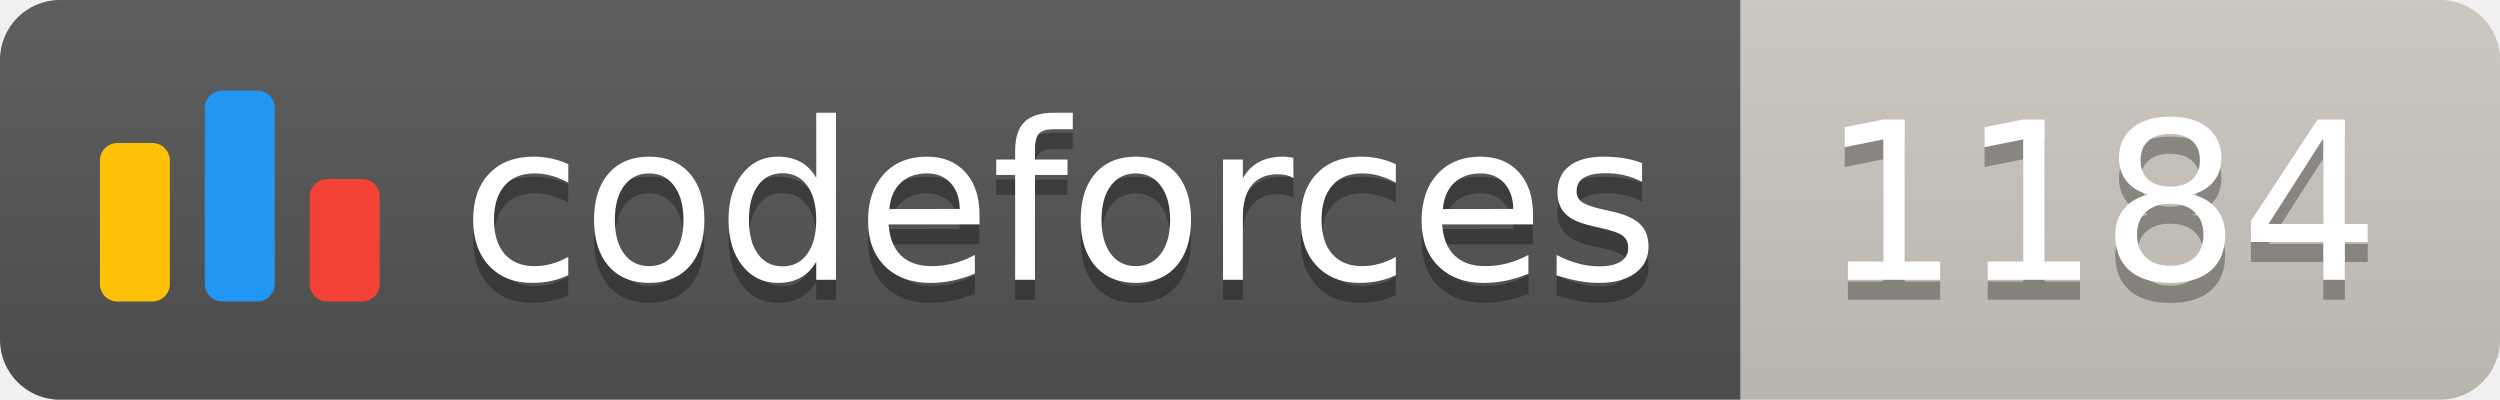
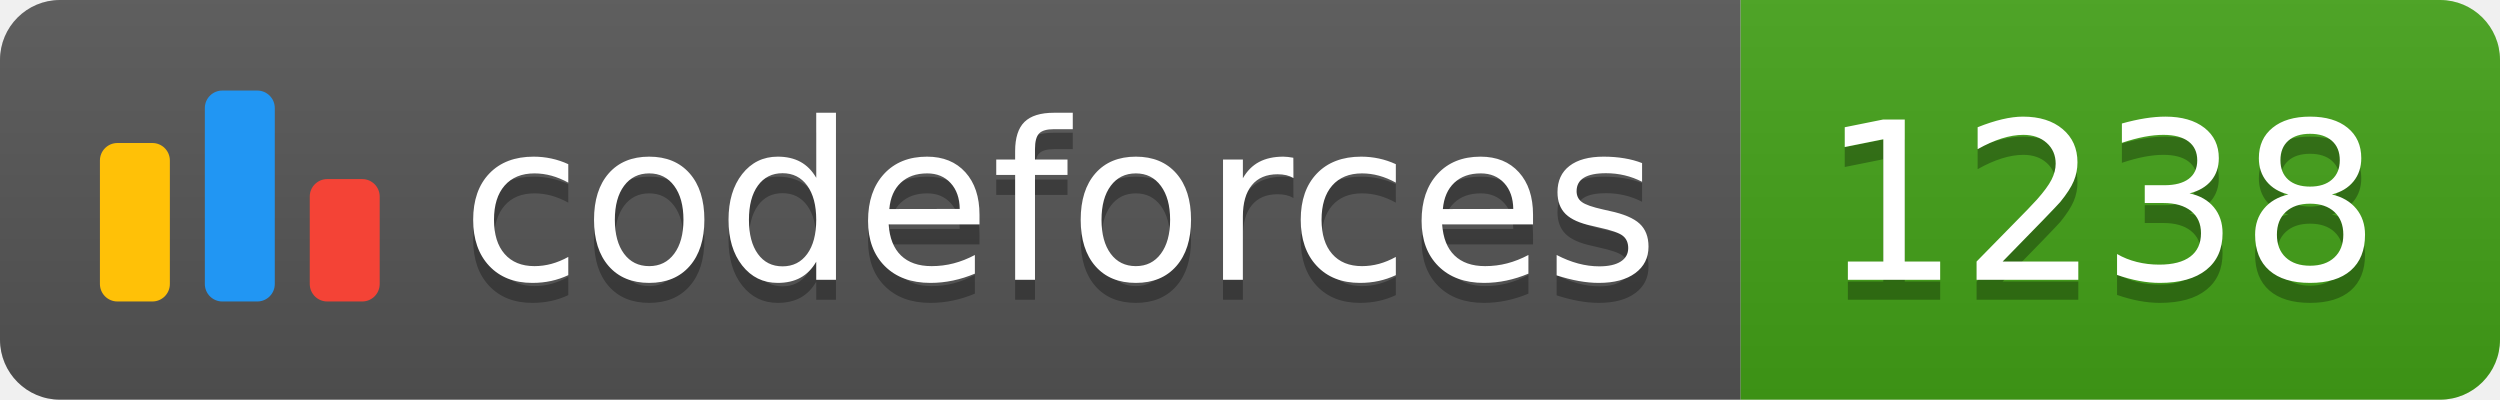
<svg xmlns="http://www.w3.org/2000/svg" width="125.1" height="20">
  <linearGradient id="smooth" x2="0" y2="100%">
    <stop offset="0" stop-color="#bbb" stop-opacity=".1" />
    <stop offset="1" stop-opacity=".1" />
  </linearGradient>
  <clipPath id="round">
    <rect width="125.1" height="20" rx="3" fill="#fff" />
  </clipPath>
  <g clip-path="url(#round)">
    <rect width="87.1" height="20" fill="#555" />
-     <rect x="87.1" width="38.0" height="20" fill="#cec8c1" />
+     <rect x="87.1" width="38.0" height="20" fill="#43A217" />
    <rect width="125.1" height="20" fill="url(#smooth)" />
  </g>
  <g fill="#fff" text-anchor="middle" font-family="DejaVu Sans,Verdana,Geneva,sans-serif" font-size="110">
    <svg x="5" y="3" class="logo" width="14" height="14" viewBox="0 0 32 25" fill="none">
      <rect y="6" width="8" height="18.125" rx="2" fill="#FFC107" />
      <rect x="24" y="10.125" width="8" height="14" rx="2" fill="#F44336" />
      <rect x="12" width="8" height="24.125" rx="2" fill="#2196F3" />
    </svg>
    <text x="530.5" y="150" fill="#010101" fill-opacity=".3" transform="scale(0.1)" textLength="601.0" lengthAdjust="spacing">codeforces
        </text>
    <text x="530.5" y="140" transform="scale(0.1)" textLength="601.0" lengthAdjust="spacing">codeforces</text>
-     <text x="1051.0" y="150" fill="#010101" fill-opacity=".3" transform="scale(0.1)" textLength="280.0" lengthAdjust="spacing">1184
+     <text x="1051.0" y="150" fill="#010101" fill-opacity=".3" transform="scale(0.1)" textLength="280.0" lengthAdjust="spacing">1238
        </text>
-     <text x="1051.0" y="140" transform="scale(0.1)" textLength="280.0" lengthAdjust="spacing">1184</text>
+     <text x="1051.0" y="140" transform="scale(0.1)" textLength="280.0" lengthAdjust="spacing">1238</text>
  </g>
</svg>
